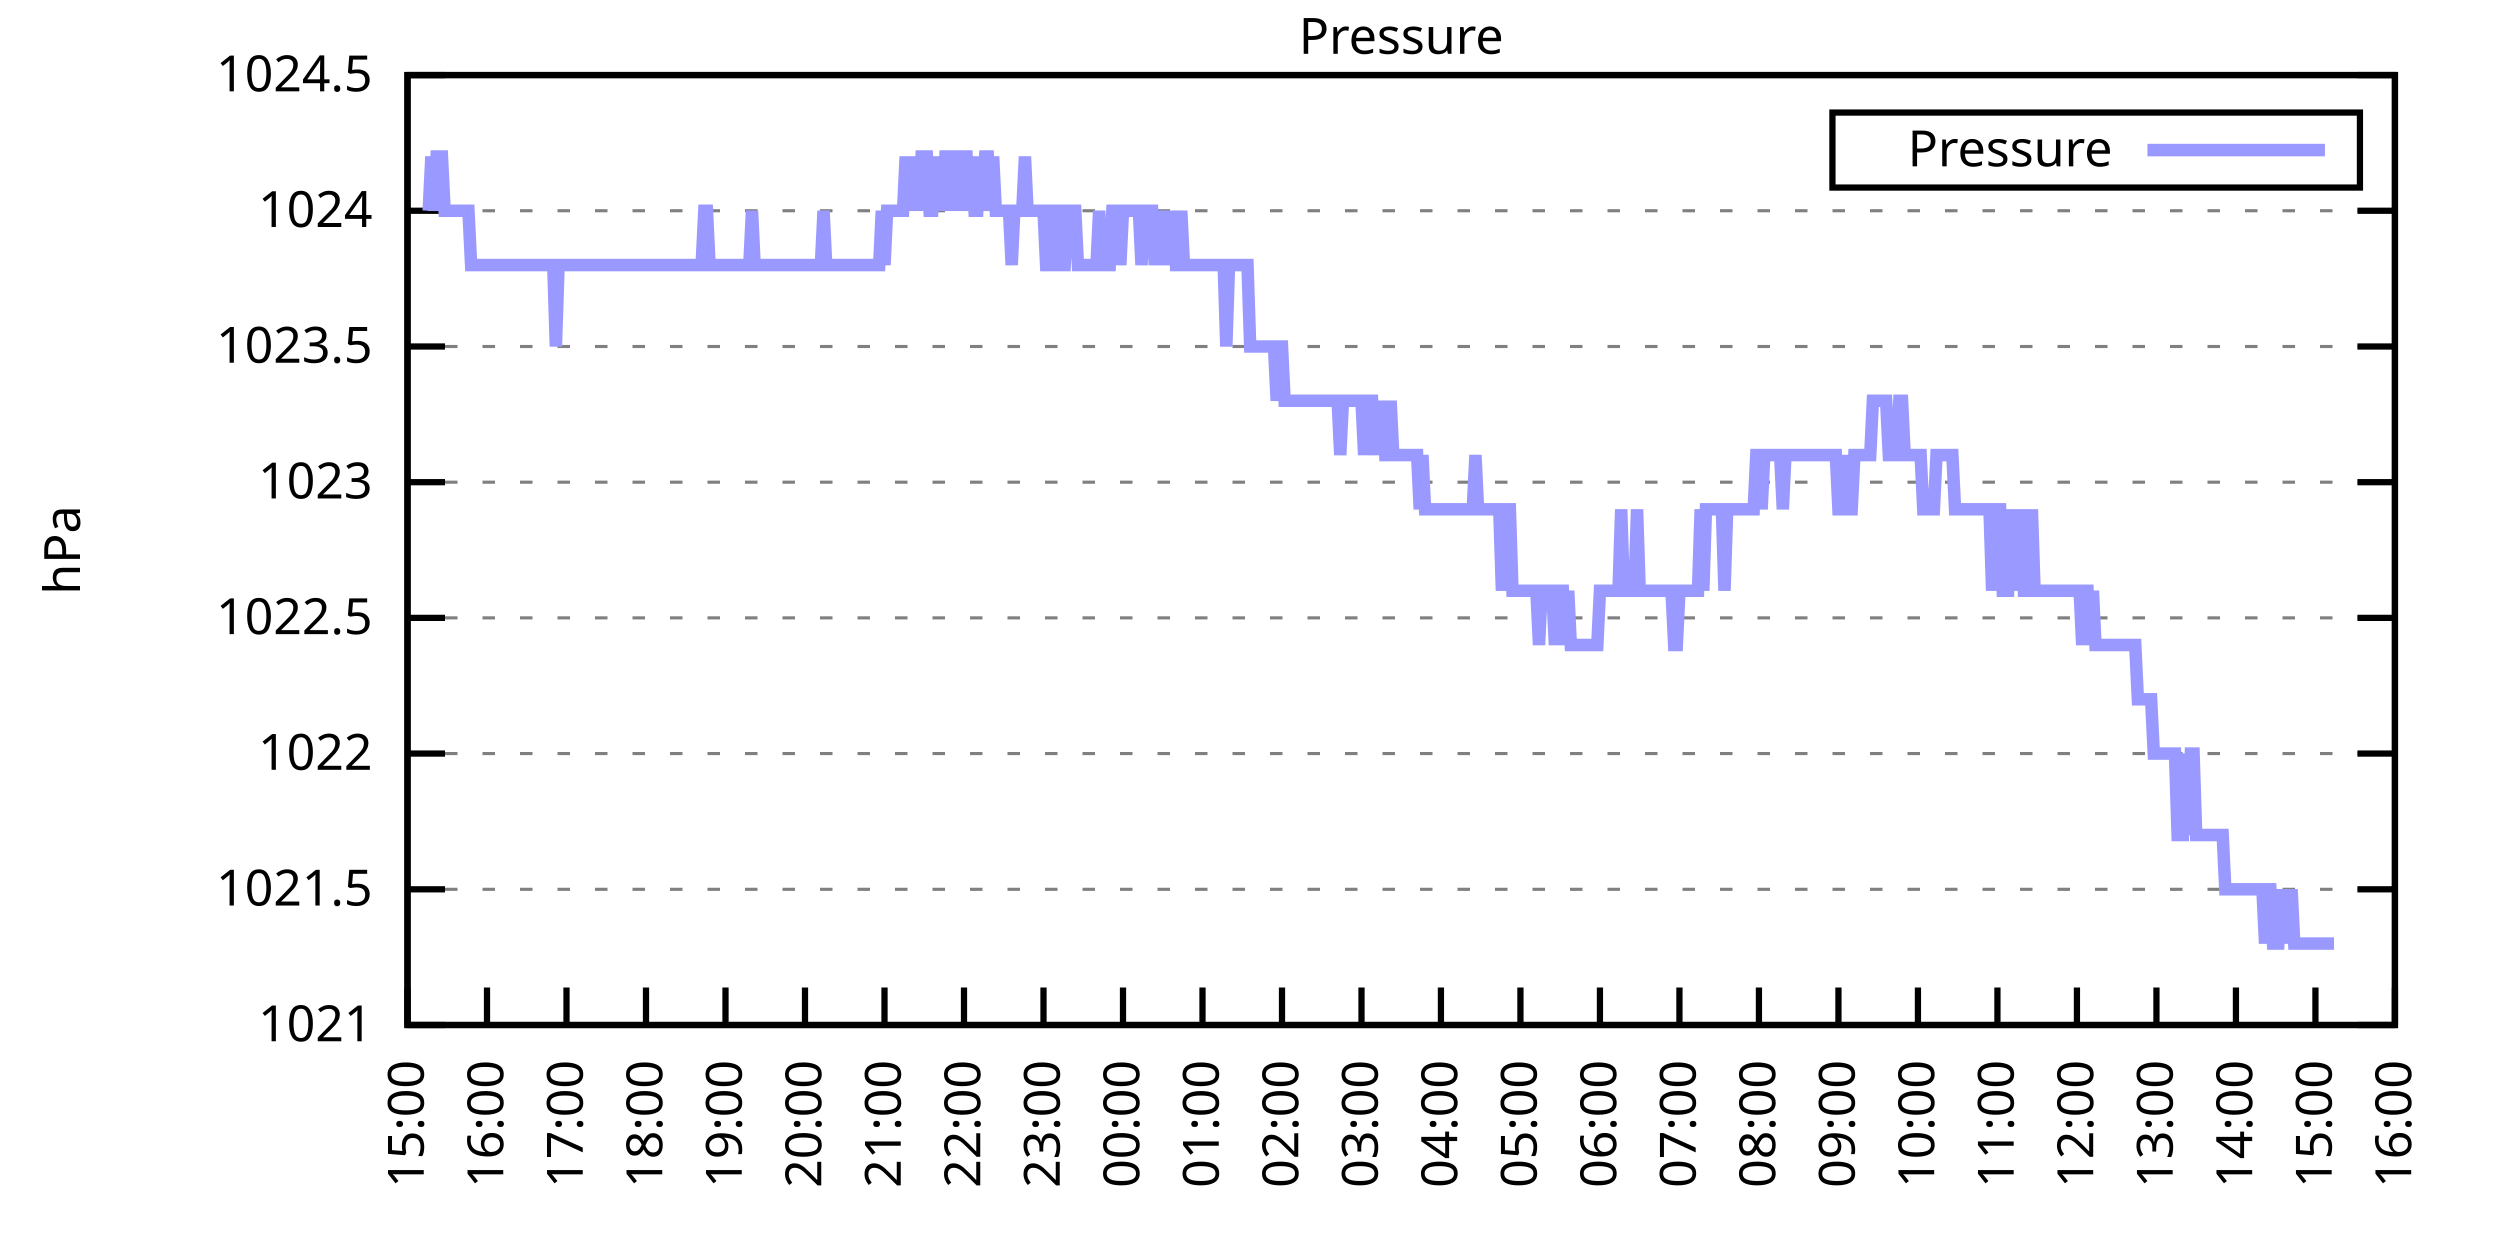
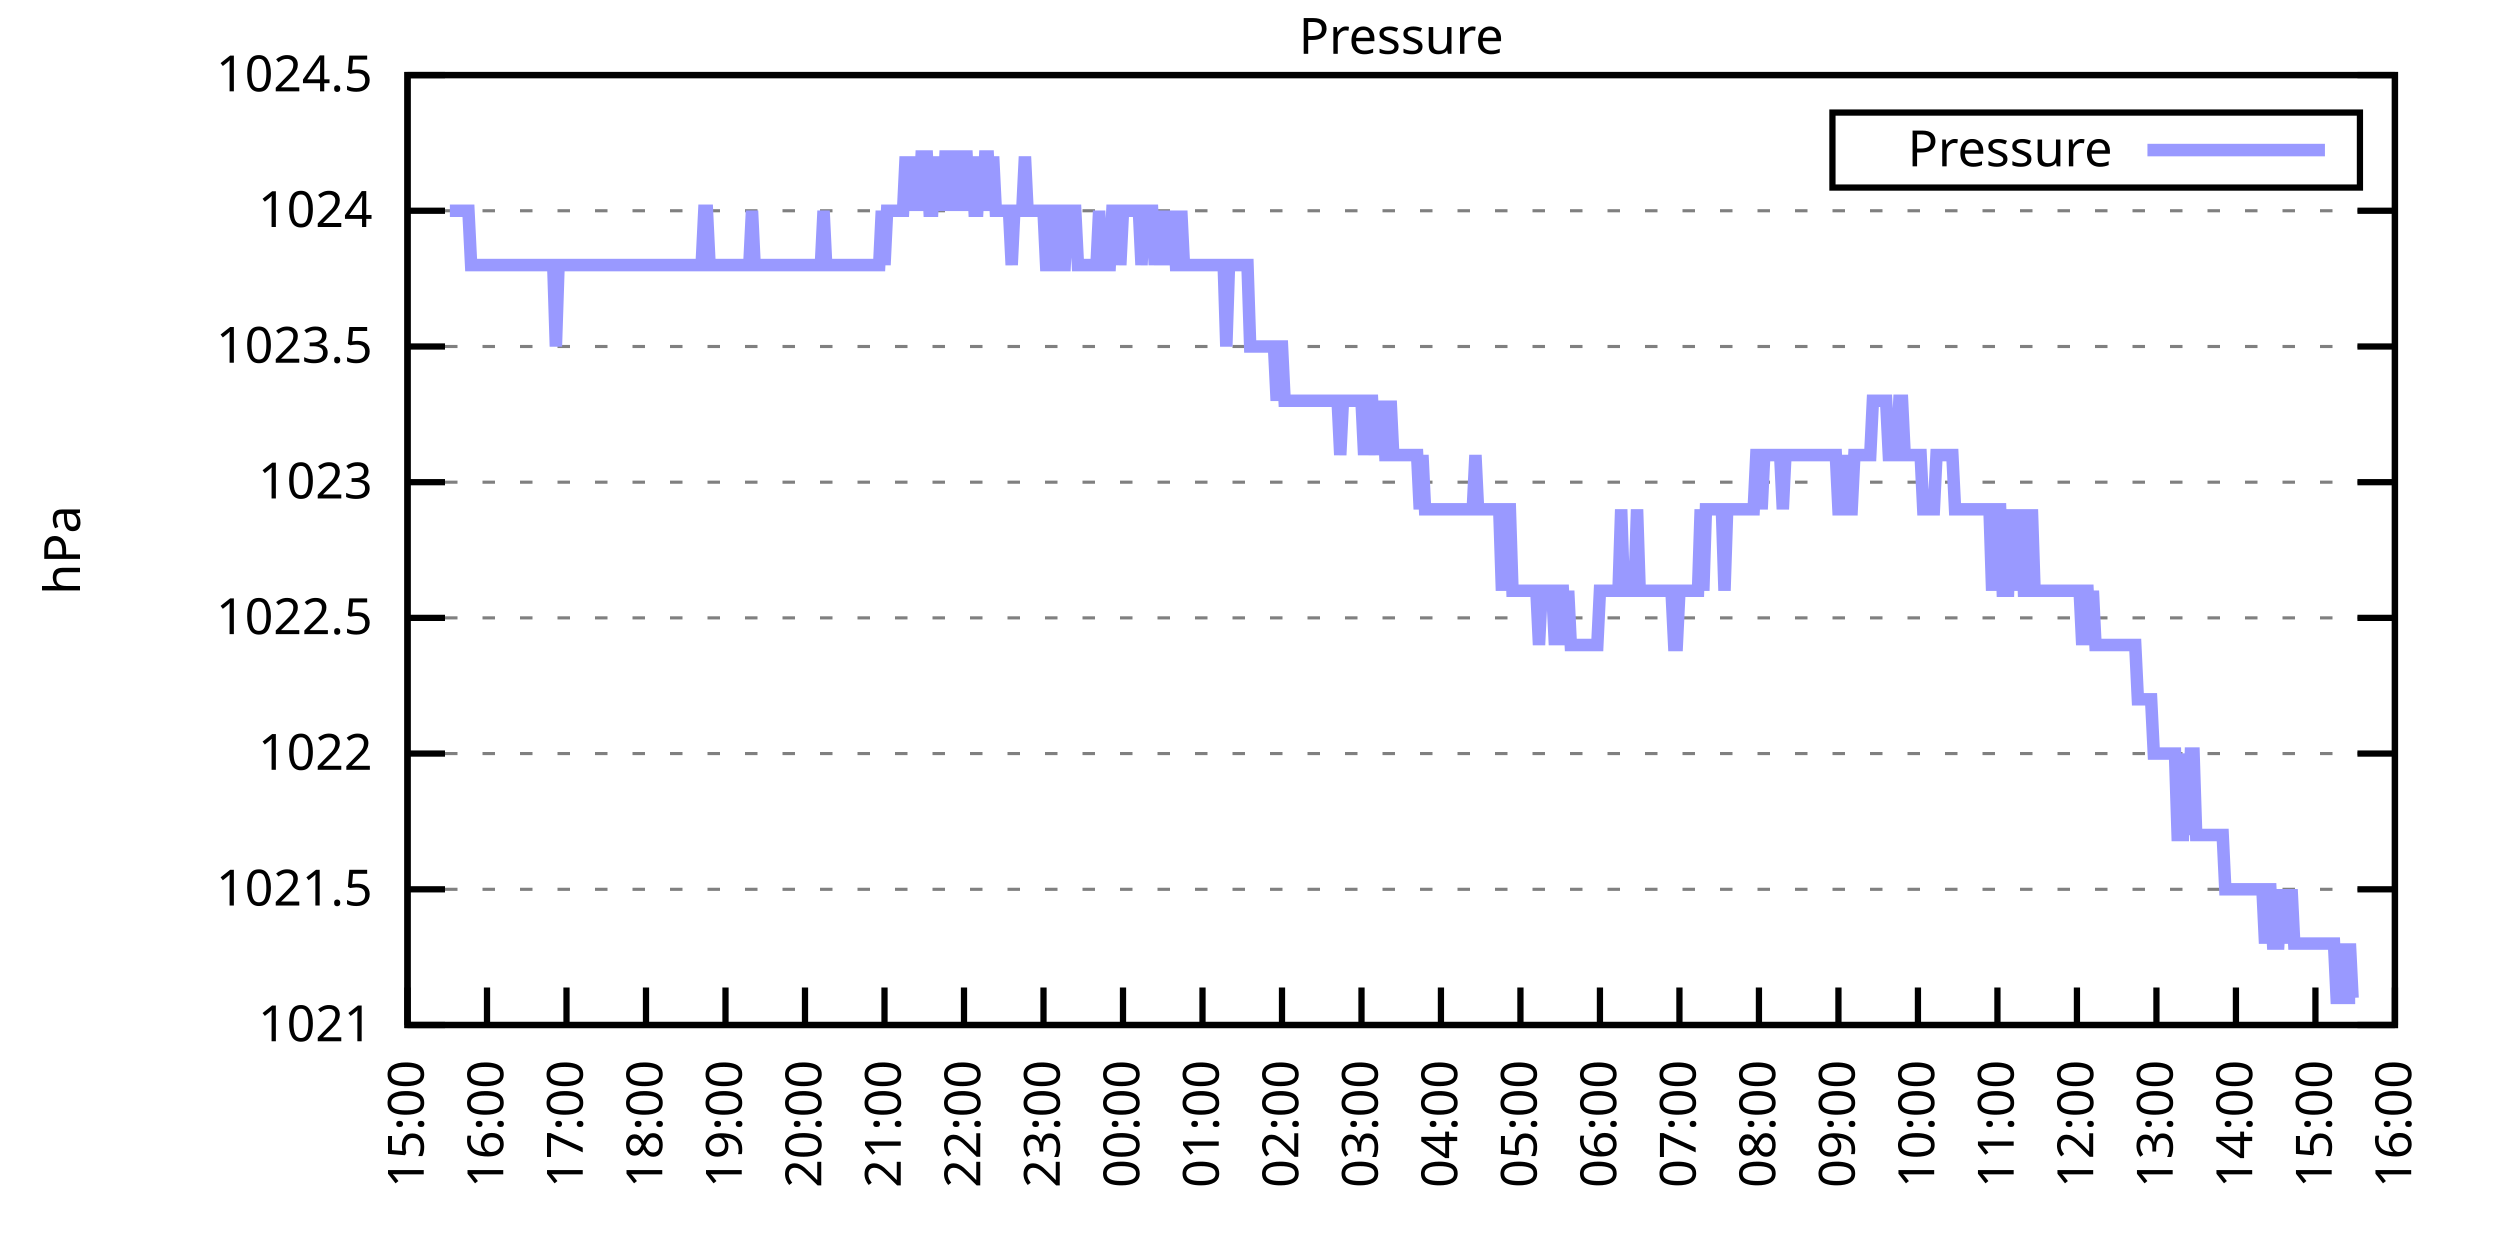
<svg xmlns="http://www.w3.org/2000/svg" xmlns:xlink="http://www.w3.org/1999/xlink" width="400" height="200" viewBox="0 0 400 200">
  <g id="gnuplot_canvas">
    <rect x="0" y="0" width="400" height="200" fill="none" />
    <defs>
      <circle id="gpDot" r="0.5" stroke-width="0.5" stroke="currentColor" />
      <path id="gpPt0" stroke-width="0.333" stroke="currentColor" d="M-1,0 h2 M0,-1 v2" />
      <path id="gpPt1" stroke-width="0.333" stroke="currentColor" d="M-1,-1 L1,1 M1,-1 L-1,1" />
      <path id="gpPt2" stroke-width="0.333" stroke="currentColor" d="M-1,0 L1,0 M0,-1 L0,1 M-1,-1 L1,1 M-1,1 L1,-1" />
      <rect id="gpPt3" stroke-width="0.333" stroke="currentColor" x="-1" y="-1" width="2" height="2" />
      <rect id="gpPt4" stroke-width="0.333" stroke="currentColor" fill="currentColor" x="-1" y="-1" width="2" height="2" />
      <circle id="gpPt5" stroke-width="0.333" stroke="currentColor" cx="0" cy="0" r="1" />
      <use xlink:href="#gpPt5" id="gpPt6" fill="currentColor" stroke="none" />
      <path id="gpPt7" stroke-width="0.333" stroke="currentColor" d="M0,-1.33 L-1.33,0.67 L1.33,0.67 z" />
      <use xlink:href="#gpPt7" id="gpPt8" fill="currentColor" stroke="none" />
      <use xlink:href="#gpPt7" id="gpPt9" stroke="currentColor" transform="rotate(180)" />
      <use xlink:href="#gpPt9" id="gpPt10" fill="currentColor" stroke="none" />
      <use xlink:href="#gpPt3" id="gpPt11" stroke="currentColor" transform="rotate(45)" />
      <use xlink:href="#gpPt11" id="gpPt12" fill="currentColor" stroke="none" />
      <path id="gpPt13" stroke-width="0.333" stroke="currentColor" d="M0,1.330 L1.265,0.411 L0.782,-1.067 L-0.782,-1.076 L-1.265,0.411 z" />
      <use xlink:href="#gpPt13" id="gpPt14" fill="currentColor" stroke="none" />
      <filter id="textbox" filterUnits="objectBoundingBox" x="0" y="0" height="1" width="1">
        <feFlood flood-color="white" flood-opacity="1" result="bgnd" />
        <feComposite in="SourceGraphic" in2="bgnd" operator="atop" />
      </filter>
      <filter id="greybox" filterUnits="objectBoundingBox" x="0" y="0" height="1" width="1">
        <feFlood flood-color="lightgrey" flood-opacity="1" result="grey" />
        <feComposite in="SourceGraphic" in2="grey" operator="atop" />
      </filter>
    </defs>
    <g fill="none" color="white" stroke="currentColor" stroke-width="1.00" stroke-linecap="butt" stroke-linejoin="miter">
</g>
    <g fill="none" color="black" stroke="currentColor" stroke-width="1.00" stroke-linecap="butt" stroke-linejoin="miter">
      <g stroke="none" shape-rendering="crispEdges">
        <polygon fill="rgb(255, 255, 255)" points="65.20,164.00 383.18,164.00 383.18,12.02 65.20,12.02 " />
      </g>
    </g>
    <g fill="none" color="black" stroke="currentColor" stroke-width="1.00" stroke-linecap="butt" stroke-linejoin="miter">
</g>
    <g fill="none" color="black" stroke="black" stroke-width="0.50" stroke-linecap="butt" stroke-linejoin="miter">
</g>
    <g fill="none" color="gray" stroke="currentColor" stroke-width="0.50" stroke-linecap="butt" stroke-linejoin="miter">
      <path stroke="gray" stroke-dasharray="2,4" class="gridline" d="M65.20,164.00 L383.19,164.00  " />
    </g>
    <g fill="none" color="gray" stroke="gray" stroke-width="1.00" stroke-linecap="butt" stroke-linejoin="miter">
</g>
    <g fill="none" color="black" stroke="currentColor" stroke-width="1.00" stroke-linecap="butt" stroke-linejoin="miter">
      <path stroke="black" d="M65.20,164.00 L71.20,164.00 M383.19,164.00 L377.19,164.00  " />
      <g transform="translate(59.60,166.60)" stroke="none" fill="black" font-family="Sans" font-size="8.00" text-anchor="end">
        <text>
          <tspan font-family="Sans"> 1021</tspan>
        </text>
      </g>
    </g>
    <g fill="none" color="black" stroke="currentColor" stroke-width="1.00" stroke-linecap="butt" stroke-linejoin="miter">
</g>
    <g fill="none" color="black" stroke="black" stroke-width="0.50" stroke-linecap="butt" stroke-linejoin="miter">
</g>
    <g fill="none" color="gray" stroke="currentColor" stroke-width="0.50" stroke-linecap="butt" stroke-linejoin="miter">
      <path stroke="gray" stroke-dasharray="2,4" class="gridline" d="M65.20,142.29 L383.19,142.29  " />
    </g>
    <g fill="none" color="gray" stroke="gray" stroke-width="1.00" stroke-linecap="butt" stroke-linejoin="miter">
</g>
    <g fill="none" color="black" stroke="currentColor" stroke-width="1.00" stroke-linecap="butt" stroke-linejoin="miter">
      <path stroke="black" d="M65.20,142.29 L71.20,142.29 M383.19,142.29 L377.19,142.29  " />
      <g transform="translate(59.60,144.89)" stroke="none" fill="black" font-family="Sans" font-size="8.00" text-anchor="end">
        <text>
          <tspan font-family="Sans"> 1021.5</tspan>
        </text>
      </g>
    </g>
    <g fill="none" color="black" stroke="currentColor" stroke-width="1.00" stroke-linecap="butt" stroke-linejoin="miter">
</g>
    <g fill="none" color="black" stroke="black" stroke-width="0.50" stroke-linecap="butt" stroke-linejoin="miter">
</g>
    <g fill="none" color="gray" stroke="currentColor" stroke-width="0.50" stroke-linecap="butt" stroke-linejoin="miter">
      <path stroke="gray" stroke-dasharray="2,4" class="gridline" d="M65.20,120.57 L383.19,120.57  " />
    </g>
    <g fill="none" color="gray" stroke="gray" stroke-width="1.00" stroke-linecap="butt" stroke-linejoin="miter">
</g>
    <g fill="none" color="black" stroke="currentColor" stroke-width="1.00" stroke-linecap="butt" stroke-linejoin="miter">
      <path stroke="black" d="M65.20,120.57 L71.20,120.57 M383.19,120.57 L377.19,120.57  " />
      <g transform="translate(59.60,123.17)" stroke="none" fill="black" font-family="Sans" font-size="8.00" text-anchor="end">
        <text>
          <tspan font-family="Sans"> 1022</tspan>
        </text>
      </g>
    </g>
    <g fill="none" color="black" stroke="currentColor" stroke-width="1.00" stroke-linecap="butt" stroke-linejoin="miter">
</g>
    <g fill="none" color="black" stroke="black" stroke-width="0.50" stroke-linecap="butt" stroke-linejoin="miter">
</g>
    <g fill="none" color="gray" stroke="currentColor" stroke-width="0.50" stroke-linecap="butt" stroke-linejoin="miter">
      <path stroke="gray" stroke-dasharray="2,4" class="gridline" d="M65.20,98.86 L383.19,98.86  " />
    </g>
    <g fill="none" color="gray" stroke="gray" stroke-width="1.00" stroke-linecap="butt" stroke-linejoin="miter">
</g>
    <g fill="none" color="black" stroke="currentColor" stroke-width="1.00" stroke-linecap="butt" stroke-linejoin="miter">
      <path stroke="black" d="M65.20,98.86 L71.20,98.86 M383.19,98.86 L377.19,98.86  " />
      <g transform="translate(59.60,101.46)" stroke="none" fill="black" font-family="Sans" font-size="8.00" text-anchor="end">
        <text>
          <tspan font-family="Sans"> 1022.5</tspan>
        </text>
      </g>
    </g>
    <g fill="none" color="black" stroke="currentColor" stroke-width="1.00" stroke-linecap="butt" stroke-linejoin="miter">
</g>
    <g fill="none" color="black" stroke="black" stroke-width="0.50" stroke-linecap="butt" stroke-linejoin="miter">
</g>
    <g fill="none" color="gray" stroke="currentColor" stroke-width="0.50" stroke-linecap="butt" stroke-linejoin="miter">
      <path stroke="gray" stroke-dasharray="2,4" class="gridline" d="M65.20,77.15 L383.19,77.15  " />
    </g>
    <g fill="none" color="gray" stroke="gray" stroke-width="1.00" stroke-linecap="butt" stroke-linejoin="miter">
</g>
    <g fill="none" color="black" stroke="currentColor" stroke-width="1.00" stroke-linecap="butt" stroke-linejoin="miter">
      <path stroke="black" d="M65.20,77.15 L71.20,77.15 M383.19,77.15 L377.19,77.15  " />
      <g transform="translate(59.60,79.75)" stroke="none" fill="black" font-family="Sans" font-size="8.00" text-anchor="end">
        <text>
          <tspan font-family="Sans"> 1023</tspan>
        </text>
      </g>
    </g>
    <g fill="none" color="black" stroke="currentColor" stroke-width="1.00" stroke-linecap="butt" stroke-linejoin="miter">
</g>
    <g fill="none" color="black" stroke="black" stroke-width="0.50" stroke-linecap="butt" stroke-linejoin="miter">
</g>
    <g fill="none" color="gray" stroke="currentColor" stroke-width="0.50" stroke-linecap="butt" stroke-linejoin="miter">
      <path stroke="gray" stroke-dasharray="2,4" class="gridline" d="M65.20,55.44 L383.19,55.44  " />
    </g>
    <g fill="none" color="gray" stroke="gray" stroke-width="1.00" stroke-linecap="butt" stroke-linejoin="miter">
</g>
    <g fill="none" color="black" stroke="currentColor" stroke-width="1.00" stroke-linecap="butt" stroke-linejoin="miter">
      <path stroke="black" d="M65.20,55.44 L71.20,55.44 M383.19,55.44 L377.19,55.44  " />
      <g transform="translate(59.60,58.04)" stroke="none" fill="black" font-family="Sans" font-size="8.00" text-anchor="end">
        <text>
          <tspan font-family="Sans"> 1023.5</tspan>
        </text>
      </g>
    </g>
    <g fill="none" color="black" stroke="currentColor" stroke-width="1.00" stroke-linecap="butt" stroke-linejoin="miter">
</g>
    <g fill="none" color="black" stroke="black" stroke-width="0.50" stroke-linecap="butt" stroke-linejoin="miter">
</g>
    <g fill="none" color="gray" stroke="currentColor" stroke-width="0.50" stroke-linecap="butt" stroke-linejoin="miter">
      <path stroke="gray" stroke-dasharray="2,4" class="gridline" d="M65.20,33.72 L383.19,33.72  " />
    </g>
    <g fill="none" color="gray" stroke="gray" stroke-width="1.00" stroke-linecap="butt" stroke-linejoin="miter">
</g>
    <g fill="none" color="black" stroke="currentColor" stroke-width="1.00" stroke-linecap="butt" stroke-linejoin="miter">
      <path stroke="black" d="M65.20,33.72 L71.20,33.72 M383.19,33.72 L377.19,33.72  " />
      <g transform="translate(59.60,36.32)" stroke="none" fill="black" font-family="Sans" font-size="8.00" text-anchor="end">
        <text>
          <tspan font-family="Sans"> 1024</tspan>
        </text>
      </g>
    </g>
    <g fill="none" color="black" stroke="currentColor" stroke-width="1.00" stroke-linecap="butt" stroke-linejoin="miter">
</g>
    <g fill="none" color="black" stroke="black" stroke-width="0.50" stroke-linecap="butt" stroke-linejoin="miter">
</g>
    <g fill="none" color="gray" stroke="currentColor" stroke-width="0.50" stroke-linecap="butt" stroke-linejoin="miter">
      <path stroke="gray" stroke-dasharray="2,4" class="gridline" d="M65.20,12.01 L383.19,12.01  " />
    </g>
    <g fill="none" color="gray" stroke="gray" stroke-width="1.00" stroke-linecap="butt" stroke-linejoin="miter">
</g>
    <g fill="none" color="black" stroke="currentColor" stroke-width="1.00" stroke-linecap="butt" stroke-linejoin="miter">
      <path stroke="black" d="M65.20,12.01 L71.20,12.01 M383.19,12.01 L377.19,12.01  " />
      <g transform="translate(59.60,14.61)" stroke="none" fill="black" font-family="Sans" font-size="8.00" text-anchor="end">
        <text>
          <tspan font-family="Sans"> 1024.5</tspan>
        </text>
      </g>
    </g>
    <g fill="none" color="black" stroke="currentColor" stroke-width="1.00" stroke-linecap="butt" stroke-linejoin="miter">
      <path stroke="black" d="M65.20,164.00 L65.20,158.00  " />
      <g transform="translate(67.80,169.60) rotate(270.00)" stroke="none" fill="black" font-family="Sans" font-size="8.00" text-anchor="end">
        <text>
          <tspan font-family="Sans">15:00</tspan>
        </text>
      </g>
    </g>
    <g fill="none" color="black" stroke="currentColor" stroke-width="1.00" stroke-linecap="butt" stroke-linejoin="miter">
      <path stroke="black" d="M77.92,164.00 L77.92,158.00  " />
      <g transform="translate(80.52,169.60) rotate(270.00)" stroke="none" fill="black" font-family="Sans" font-size="8.00" text-anchor="end">
        <text>
          <tspan font-family="Sans">16:00</tspan>
        </text>
      </g>
    </g>
    <g fill="none" color="black" stroke="currentColor" stroke-width="1.00" stroke-linecap="butt" stroke-linejoin="miter">
      <path stroke="black" d="M90.64,164.00 L90.64,158.00  " />
      <g transform="translate(93.24,169.60) rotate(270.00)" stroke="none" fill="black" font-family="Sans" font-size="8.00" text-anchor="end">
        <text>
          <tspan font-family="Sans">17:00</tspan>
        </text>
      </g>
    </g>
    <g fill="none" color="black" stroke="currentColor" stroke-width="1.00" stroke-linecap="butt" stroke-linejoin="miter">
      <path stroke="black" d="M103.36,164.00 L103.36,158.00  " />
      <g transform="translate(105.96,169.60) rotate(270.00)" stroke="none" fill="black" font-family="Sans" font-size="8.00" text-anchor="end">
        <text>
          <tspan font-family="Sans">18:00</tspan>
        </text>
      </g>
    </g>
    <g fill="none" color="black" stroke="currentColor" stroke-width="1.00" stroke-linecap="butt" stroke-linejoin="miter">
      <path stroke="black" d="M116.08,164.00 L116.08,158.00  " />
      <g transform="translate(118.68,169.60) rotate(270.00)" stroke="none" fill="black" font-family="Sans" font-size="8.00" text-anchor="end">
        <text>
          <tspan font-family="Sans">19:00</tspan>
        </text>
      </g>
    </g>
    <g fill="none" color="black" stroke="currentColor" stroke-width="1.00" stroke-linecap="butt" stroke-linejoin="miter">
      <path stroke="black" d="M128.80,164.00 L128.80,158.00  " />
      <g transform="translate(131.40,169.60) rotate(270.00)" stroke="none" fill="black" font-family="Sans" font-size="8.00" text-anchor="end">
        <text>
          <tspan font-family="Sans">20:00</tspan>
        </text>
      </g>
    </g>
    <g fill="none" color="black" stroke="currentColor" stroke-width="1.00" stroke-linecap="butt" stroke-linejoin="miter">
      <path stroke="black" d="M141.52,164.00 L141.52,158.00  " />
      <g transform="translate(144.12,169.60) rotate(270.00)" stroke="none" fill="black" font-family="Sans" font-size="8.00" text-anchor="end">
        <text>
          <tspan font-family="Sans">21:00</tspan>
        </text>
      </g>
    </g>
    <g fill="none" color="black" stroke="currentColor" stroke-width="1.00" stroke-linecap="butt" stroke-linejoin="miter">
      <path stroke="black" d="M154.24,164.00 L154.24,158.00  " />
      <g transform="translate(156.84,169.60) rotate(270.00)" stroke="none" fill="black" font-family="Sans" font-size="8.00" text-anchor="end">
        <text>
          <tspan font-family="Sans">22:00</tspan>
        </text>
      </g>
    </g>
    <g fill="none" color="black" stroke="currentColor" stroke-width="1.00" stroke-linecap="butt" stroke-linejoin="miter">
      <path stroke="black" d="M166.96,164.00 L166.96,158.00  " />
      <g transform="translate(169.56,169.60) rotate(270.00)" stroke="none" fill="black" font-family="Sans" font-size="8.00" text-anchor="end">
        <text>
          <tspan font-family="Sans">23:00</tspan>
        </text>
      </g>
    </g>
    <g fill="none" color="black" stroke="currentColor" stroke-width="1.00" stroke-linecap="butt" stroke-linejoin="miter">
      <path stroke="black" d="M179.68,164.00 L179.68,158.00  " />
      <g transform="translate(182.28,169.60) rotate(270.00)" stroke="none" fill="black" font-family="Sans" font-size="8.00" text-anchor="end">
        <text>
          <tspan font-family="Sans">00:00</tspan>
        </text>
      </g>
    </g>
    <g fill="none" color="black" stroke="currentColor" stroke-width="1.00" stroke-linecap="butt" stroke-linejoin="miter">
      <path stroke="black" d="M192.40,164.00 L192.40,158.00  " />
      <g transform="translate(195.00,169.60) rotate(270.00)" stroke="none" fill="black" font-family="Sans" font-size="8.00" text-anchor="end">
        <text>
          <tspan font-family="Sans">01:00</tspan>
        </text>
      </g>
    </g>
    <g fill="none" color="black" stroke="currentColor" stroke-width="1.00" stroke-linecap="butt" stroke-linejoin="miter">
      <path stroke="black" d="M205.12,164.00 L205.12,158.00  " />
      <g transform="translate(207.72,169.60) rotate(270.00)" stroke="none" fill="black" font-family="Sans" font-size="8.00" text-anchor="end">
        <text>
          <tspan font-family="Sans">02:00</tspan>
        </text>
      </g>
    </g>
    <g fill="none" color="black" stroke="currentColor" stroke-width="1.00" stroke-linecap="butt" stroke-linejoin="miter">
      <path stroke="black" d="M217.84,164.00 L217.84,158.00  " />
      <g transform="translate(220.44,169.60) rotate(270.00)" stroke="none" fill="black" font-family="Sans" font-size="8.00" text-anchor="end">
        <text>
          <tspan font-family="Sans">03:00</tspan>
        </text>
      </g>
    </g>
    <g fill="none" color="black" stroke="currentColor" stroke-width="1.00" stroke-linecap="butt" stroke-linejoin="miter">
      <path stroke="black" d="M230.55,164.00 L230.55,158.00  " />
      <g transform="translate(233.15,169.60) rotate(270.00)" stroke="none" fill="black" font-family="Sans" font-size="8.00" text-anchor="end">
        <text>
          <tspan font-family="Sans">04:00</tspan>
        </text>
      </g>
    </g>
    <g fill="none" color="black" stroke="currentColor" stroke-width="1.00" stroke-linecap="butt" stroke-linejoin="miter">
      <path stroke="black" d="M243.27,164.00 L243.27,158.00  " />
      <g transform="translate(245.87,169.60) rotate(270.00)" stroke="none" fill="black" font-family="Sans" font-size="8.00" text-anchor="end">
        <text>
          <tspan font-family="Sans">05:00</tspan>
        </text>
      </g>
    </g>
    <g fill="none" color="black" stroke="currentColor" stroke-width="1.00" stroke-linecap="butt" stroke-linejoin="miter">
      <path stroke="black" d="M255.99,164.00 L255.99,158.00  " />
      <g transform="translate(258.59,169.60) rotate(270.00)" stroke="none" fill="black" font-family="Sans" font-size="8.00" text-anchor="end">
        <text>
          <tspan font-family="Sans">06:00</tspan>
        </text>
      </g>
    </g>
    <g fill="none" color="black" stroke="currentColor" stroke-width="1.00" stroke-linecap="butt" stroke-linejoin="miter">
      <path stroke="black" d="M268.71,164.00 L268.71,158.00  " />
      <g transform="translate(271.31,169.60) rotate(270.00)" stroke="none" fill="black" font-family="Sans" font-size="8.00" text-anchor="end">
        <text>
          <tspan font-family="Sans">07:00</tspan>
        </text>
      </g>
    </g>
    <g fill="none" color="black" stroke="currentColor" stroke-width="1.00" stroke-linecap="butt" stroke-linejoin="miter">
      <path stroke="black" d="M281.43,164.00 L281.43,158.00  " />
      <g transform="translate(284.03,169.60) rotate(270.00)" stroke="none" fill="black" font-family="Sans" font-size="8.00" text-anchor="end">
        <text>
          <tspan font-family="Sans">08:00</tspan>
        </text>
      </g>
    </g>
    <g fill="none" color="black" stroke="currentColor" stroke-width="1.00" stroke-linecap="butt" stroke-linejoin="miter">
      <path stroke="black" d="M294.15,164.00 L294.15,158.00  " />
      <g transform="translate(296.75,169.60) rotate(270.00)" stroke="none" fill="black" font-family="Sans" font-size="8.00" text-anchor="end">
        <text>
          <tspan font-family="Sans">09:00</tspan>
        </text>
      </g>
    </g>
    <g fill="none" color="black" stroke="currentColor" stroke-width="1.00" stroke-linecap="butt" stroke-linejoin="miter">
      <path stroke="black" d="M306.87,164.00 L306.87,158.00  " />
      <g transform="translate(309.47,169.60) rotate(270.00)" stroke="none" fill="black" font-family="Sans" font-size="8.00" text-anchor="end">
        <text>
          <tspan font-family="Sans">10:00</tspan>
        </text>
      </g>
    </g>
    <g fill="none" color="black" stroke="currentColor" stroke-width="1.00" stroke-linecap="butt" stroke-linejoin="miter">
      <path stroke="black" d="M319.59,164.00 L319.59,158.00  " />
      <g transform="translate(322.19,169.60) rotate(270.00)" stroke="none" fill="black" font-family="Sans" font-size="8.00" text-anchor="end">
        <text>
          <tspan font-family="Sans">11:00</tspan>
        </text>
      </g>
    </g>
    <g fill="none" color="black" stroke="currentColor" stroke-width="1.00" stroke-linecap="butt" stroke-linejoin="miter">
      <path stroke="black" d="M332.31,164.00 L332.31,158.00  " />
      <g transform="translate(334.91,169.60) rotate(270.00)" stroke="none" fill="black" font-family="Sans" font-size="8.00" text-anchor="end">
        <text>
          <tspan font-family="Sans">12:00</tspan>
        </text>
      </g>
    </g>
    <g fill="none" color="black" stroke="currentColor" stroke-width="1.00" stroke-linecap="butt" stroke-linejoin="miter">
      <path stroke="black" d="M345.03,164.00 L345.03,158.00  " />
      <g transform="translate(347.63,169.60) rotate(270.00)" stroke="none" fill="black" font-family="Sans" font-size="8.00" text-anchor="end">
        <text>
          <tspan font-family="Sans">13:00</tspan>
        </text>
      </g>
    </g>
    <g fill="none" color="black" stroke="currentColor" stroke-width="1.00" stroke-linecap="butt" stroke-linejoin="miter">
      <path stroke="black" d="M357.75,164.00 L357.75,158.00  " />
      <g transform="translate(360.35,169.60) rotate(270.00)" stroke="none" fill="black" font-family="Sans" font-size="8.00" text-anchor="end">
        <text>
          <tspan font-family="Sans">14:00</tspan>
        </text>
      </g>
    </g>
    <g fill="none" color="black" stroke="currentColor" stroke-width="1.00" stroke-linecap="butt" stroke-linejoin="miter">
      <path stroke="black" d="M370.47,164.00 L370.47,158.00  " />
      <g transform="translate(373.07,169.60) rotate(270.00)" stroke="none" fill="black" font-family="Sans" font-size="8.00" text-anchor="end">
        <text>
          <tspan font-family="Sans">15:00</tspan>
        </text>
      </g>
    </g>
    <g fill="none" color="black" stroke="currentColor" stroke-width="1.00" stroke-linecap="butt" stroke-linejoin="miter">
      <path stroke="black" d="M383.19,164.00 L383.19,158.00  " />
      <g transform="translate(385.79,169.60) rotate(270.00)" stroke="none" fill="black" font-family="Sans" font-size="8.00" text-anchor="end">
        <text>
          <tspan font-family="Sans">16:00</tspan>
        </text>
      </g>
    </g>
    <g fill="none" color="black" stroke="currentColor" stroke-width="1.00" stroke-linecap="butt" stroke-linejoin="miter">
</g>
    <g fill="none" color="black" stroke="currentColor" stroke-width="1.00" stroke-linecap="butt" stroke-linejoin="miter">
      <path stroke="black" d="M65.20,12.01 L65.20,164.00 L383.19,164.00 L383.19,12.01 L65.20,12.01 Z  " />
    </g>
    <g fill="none" color="black" stroke="currentColor" stroke-width="1.00" stroke-linecap="butt" stroke-linejoin="miter">
</g>
    <g fill="none" color="black" stroke="currentColor" stroke-width="1.00" stroke-linecap="butt" stroke-linejoin="miter">
      <path stroke="black" d="M293.19,30.01 L293.19,18.01 L377.59,18.01 L377.59,30.01 L293.19,30.01 Z  " />
    </g>
    <g id="Pressure_plot_1">
      <g fill="none" color="white" stroke="black" stroke-width="2.00" stroke-linecap="butt" stroke-linejoin="miter">
</g>
      <g fill="none" color="black" stroke="currentColor" stroke-width="2.00" stroke-linecap="butt" stroke-linejoin="miter">
        <g transform="translate(337.99,26.61)" stroke="none" fill="black" font-family="Sans" font-size="8.00" text-anchor="end">
          <text>
            <tspan font-family="Sans">Pressure</tspan>
          </text>
        </g>
      </g>
      <g fill="none" color="black" stroke="currentColor" stroke-width="2.00" stroke-linecap="butt" stroke-linejoin="miter">
-         <path stroke="rgb(153, 153, 255)" d="M343.59,24.01 L371.99,24.01 M68.59,33.72 L69.02,25.04 L69.44,33.72 L69.86,25.04 L70.29,25.04 L70.71,25.04   L71.14,33.72 L71.56,33.72 L71.98,33.72 L72.41,33.72 L72.83,33.72 L73.26,33.72 L73.68,33.72 L74.10,33.72   L74.53,33.72 L74.95,33.72 L75.38,42.41 L75.80,42.41 L76.22,42.41 L76.65,42.41 L77.07,42.41 L77.50,42.41   L77.92,42.41 L78.34,42.41 L78.77,42.41 L79.19,42.41 L79.62,42.41 L80.04,42.41 L80.46,42.41 L80.89,42.41   L81.31,42.41 L81.74,42.41 L82.16,42.41 L82.58,42.41 L83.01,42.41 L83.43,42.41 L83.86,42.41 L84.28,42.41   L84.70,42.41 L85.13,42.41 L85.55,42.41 L85.98,42.41 L86.40,42.41 L86.82,42.41 L87.25,42.41 L87.67,42.41   L88.10,42.41 L88.52,42.41 L88.94,55.44 L89.37,42.41 L89.79,42.41 L90.22,42.41 L90.64,42.41 L91.06,42.41   L91.49,42.41 L91.91,42.41 L92.34,42.41 L92.76,42.41 L93.18,42.41 L93.61,42.41 L94.03,42.41 L94.46,42.41   L94.88,42.41 L95.30,42.41 L95.73,42.41 L96.15,42.41 L96.58,42.41 L97.00,42.41 L97.42,42.41 L97.85,42.41   L98.27,42.41 L98.69,42.41 L99.12,42.41 L99.54,42.41 L99.97,42.41 L100.39,42.41 L100.81,42.41 L101.24,42.41   L101.66,42.41 L102.09,42.41 L102.51,42.41 L102.93,42.41 L103.36,42.41 L103.78,42.41 L104.21,42.41 L104.63,42.41   L105.05,42.41 L105.48,42.41 L105.90,42.41 L106.33,42.41 L106.75,42.41 L107.17,42.41 L107.60,42.41 L108.02,42.41   L108.45,42.41 L108.87,42.41 L109.29,42.41 L109.72,42.41 L110.14,42.41 L110.57,42.41 L110.99,42.41 L111.41,42.41   L111.84,42.41 L112.26,42.41 L112.69,33.72 L113.11,33.72 L113.53,42.41 L113.96,42.41 L114.38,42.41 L114.81,42.41   L115.23,42.41 L115.65,42.41 L116.08,42.41 L116.50,42.41 L116.93,42.41 L117.35,42.41 L117.77,42.41 L118.20,42.41   L118.62,42.41 L119.05,42.41 L119.47,42.41 L119.89,42.41 L120.32,33.72 L120.74,42.41 L121.17,42.41 L121.59,42.41   L122.01,42.41 L122.44,42.41 L122.86,42.41 L123.29,42.41 L123.71,42.41 L124.13,42.41 L124.56,42.41 L124.98,42.41   L125.41,42.41 L125.83,42.41 L126.25,42.41 L126.68,42.41 L127.10,42.41 L127.53,42.41 L127.95,42.41 L128.37,42.41   L128.80,42.41 L129.22,42.41 L129.65,42.41 L130.07,42.41 L130.49,42.41 L130.92,42.41 L131.34,42.41 L131.77,33.72   L132.19,42.41 L132.61,42.41 L133.04,42.41 L133.46,42.41 L133.89,42.41 L134.31,42.41 L134.73,42.41 L135.16,42.41   L135.58,42.41 L136.01,42.41 L136.43,42.41 L136.85,42.41 L137.28,42.41 L137.70,42.41 L138.13,42.41 L138.55,42.41   L138.97,42.41 L139.40,42.41 L139.82,42.41 L140.25,42.41 L140.67,42.41 L141.09,33.72 L141.52,42.41 L141.94,33.72   L142.37,33.72 L142.79,33.72 L143.21,33.72 L143.64,33.72 L144.06,33.72 L144.49,33.72 L144.91,25.04 L145.33,33.72   L145.76,25.04 L146.18,33.72 L146.61,25.04 L147.03,33.72 L147.45,25.04 L147.88,25.04 L148.30,25.04 L148.73,33.72   L149.15,33.72 L149.57,25.04 L150.00,33.72 L150.42,25.04 L150.85,33.72 L151.27,25.04 L151.69,25.04 L152.12,25.04   L152.54,33.72 L152.97,25.04 L153.39,25.04 L153.81,33.72 L154.24,25.04 L154.66,25.04 L155.09,33.72 L155.51,25.04   L155.93,33.72 L156.36,33.72 L156.78,25.04 L157.21,33.72 L157.63,25.04 L158.05,25.04 L158.48,33.72 L158.90,25.04   L159.33,33.72 L159.75,33.72 L160.17,33.72 L160.60,33.72 L161.02,33.72 L161.44,33.72 L161.87,42.41 L162.29,33.72   L162.72,33.72 L163.14,33.72 L163.56,33.72 L163.99,25.04 L164.41,33.72 L164.84,33.72 L165.26,33.72 L165.68,33.72   L166.11,33.72 L166.53,33.72 L166.96,33.72 L167.38,42.41 L167.80,42.41 L168.23,42.41 L168.65,33.72 L169.08,33.72   L169.50,42.41 L169.92,42.41 L170.35,42.41 L170.77,33.72 L171.20,33.72 L171.62,33.72 L172.04,33.72 L172.47,42.41   L172.89,42.41 L173.32,42.41 L173.74,42.41 L174.16,42.41 L174.59,42.41 L175.01,42.41 L175.44,42.41 L175.86,33.72   L176.28,42.41 L176.71,42.41 L177.13,42.41 L177.56,42.41 L177.98,33.72 L178.40,33.72 L178.83,33.72 L179.25,42.41   L179.68,33.72 L180.10,33.72 L180.52,33.72 L180.95,33.72 L181.37,33.72 L181.80,33.72 L182.22,33.72 L182.64,42.41   L183.07,33.72 L183.49,33.72 L183.92,33.72 L184.34,33.72 L184.76,42.41 L185.19,33.72 L185.61,42.41 L186.04,33.72   L186.46,42.41 L186.88,33.72 L187.31,42.41 L187.73,33.72 L188.16,42.41 L188.58,42.41 L189.00,33.72 L189.43,42.41   L189.85,42.41 L190.28,42.41 L190.70,42.41 L191.12,42.41 L191.55,42.41 L191.97,42.41 L192.40,42.41 L192.82,42.41   L193.24,42.41 L193.67,42.41 L194.09,42.41 L194.52,42.41 L194.94,42.41 L195.36,42.41 L195.79,42.41 L196.21,55.44   L196.64,42.41 L197.06,42.41 L197.48,42.41 L197.91,42.41 L198.33,42.41 L198.76,42.41 L199.18,42.41 L199.60,42.41   L200.03,55.44 L200.45,55.44 L200.88,55.44 L201.30,55.44 L201.72,55.44 L202.15,55.44 L202.57,55.44 L203.00,55.44   L203.42,55.44 L203.84,55.44 L204.27,64.12 L204.69,55.44 L205.12,55.44 L205.54,64.12 L205.96,64.12 L206.39,64.12   L206.81,64.12 L207.24,64.12 L207.66,64.12 L208.08,64.12 L208.51,64.12 L208.93,64.12 L209.36,64.12 L209.78,64.12   L210.20,64.12 L210.63,64.12 L211.05,64.12 L211.48,64.12 L211.90,64.12 L212.32,64.12 L212.75,64.12 L213.17,64.12   L213.60,64.12 L214.02,64.12 L214.44,72.81 L214.87,64.12 L215.29,64.12 L215.72,64.12 L216.14,64.12 L216.56,64.12   L216.99,64.12 L217.41,64.12 L217.84,64.12 L218.26,72.81 L218.68,64.12 L219.11,64.12 L219.53,64.12 L219.96,72.81   L220.38,64.12 L220.80,72.81 L221.23,64.12 L221.65,72.81 L222.08,72.81 L222.50,64.12 L222.92,72.81 L223.35,72.81   L223.77,72.81 L224.20,72.81 L224.62,72.81 L225.04,72.81 L225.47,72.81 L225.89,72.81 L226.31,72.81 L226.74,72.81   L227.16,81.49 L227.59,72.81 L228.01,81.49 L228.43,81.49 L228.86,81.49 L229.28,81.49 L229.71,81.49 L230.13,81.49   L230.55,81.49 L230.98,81.49 L231.40,81.49 L231.83,81.49 L232.25,81.49 L232.67,81.49 L233.10,81.49 L233.52,81.49   L233.95,81.49 L234.37,81.49 L234.79,81.49 L235.22,81.49 L235.64,81.49 L236.07,72.81 L236.49,81.49 L236.91,81.49   L237.34,81.49 L237.76,81.49 L238.19,81.49 L238.61,81.49 L239.03,81.49 L239.46,81.49 L239.88,81.49 L240.31,94.52   L240.73,81.49 L241.15,81.49 L241.58,81.49 L242.00,94.52 L242.43,94.52 L242.85,94.52 L243.27,94.52 L243.70,94.52   L244.12,94.52 L244.55,94.52 L244.97,94.52 L245.39,94.52 L245.82,94.52 L246.24,103.20 L246.67,94.52 L247.09,94.52   L247.51,94.52 L247.94,94.52 L248.36,94.52 L248.79,103.20 L249.21,94.52 L249.63,94.52 L250.06,94.52 L250.48,103.20   L250.91,94.52 L251.33,103.20 L251.75,103.20 L252.18,103.20 L252.60,103.20 L253.03,103.20 L253.45,103.20 L253.87,103.20   L254.30,103.20 L254.72,103.20 L255.15,103.20 L255.57,103.20 L255.99,94.52 L256.42,94.52 L256.84,94.52 L257.27,94.52   L257.69,94.52 L258.11,94.52 L258.54,94.52 L258.96,94.52 L259.39,81.49 L259.81,94.52 L260.23,94.52 L260.66,94.52   L261.08,94.52 L261.51,94.52 L261.93,81.49 L262.35,94.52 L262.78,94.52 L263.20,94.52 L263.63,94.52 L264.05,94.52   L264.47,94.52 L264.90,94.52 L265.32,94.52 L265.75,94.52 L266.17,94.52 L266.59,94.52 L267.02,94.52 L267.44,94.52   L267.87,103.20 L268.29,103.20 L268.71,94.52 L269.14,94.52 L269.56,94.52 L269.99,94.52 L270.41,94.52 L270.83,94.52   L271.26,94.52 L271.68,94.52 L272.11,81.49 L272.53,94.52 L272.95,81.49 L273.38,81.49 L273.80,81.49 L274.23,81.49   L274.65,81.49 L275.07,81.49 L275.50,81.49 L275.92,94.52 L276.35,81.49 L276.77,81.49 L277.19,81.49 L277.62,81.49   L278.04,81.49 L278.47,81.49 L278.89,81.49 L279.31,81.49 L279.74,81.49 L280.16,81.49 L280.59,81.49 L281.01,72.81   L281.43,72.81 L281.86,81.49 L282.28,72.81 L282.71,72.81 L283.13,72.81 L283.55,72.81 L283.98,72.81 L284.40,72.81   L284.83,72.81 L285.25,81.49 L285.67,72.81 L286.10,72.81 L286.52,72.81 L286.95,72.81 L287.37,72.81 L287.79,72.81   L288.22,72.81 L288.64,72.81 L289.06,72.81 L289.49,72.81 L289.91,72.81 L290.34,72.81 L290.76,72.81 L291.18,72.81   L291.61,72.81 L292.03,72.81 L292.46,72.81 L292.88,72.81 L293.30,72.81 L293.73,72.81 L294.15,81.49 L294.58,81.49   L295.00,72.81 L295.42,81.49 L295.85,81.49 L296.27,81.49 L296.70,72.81 L297.12,72.81 L297.54,72.81 L297.97,72.81   L298.39,72.81 L298.82,72.81 L299.24,72.81 L299.66,64.12 L300.09,64.12 L300.51,64.12 L300.94,64.12 L301.36,64.12   L301.78,64.12 L302.21,72.81 L302.63,72.81 L303.06,72.81 L303.48,72.81 L303.90,64.12 L304.33,64.12 L304.75,72.81   L305.18,72.81 L305.60,72.81 L306.02,72.81 L306.45,72.81 L306.87,72.81 L307.30,72.81 L307.72,81.49 L308.14,81.49   L308.57,81.49 L308.99,81.49 L309.42,81.49 L309.84,72.81 L310.26,72.81 L310.69,72.81 L311.11,72.81 L311.54,72.81   L311.96,72.81 L312.38,72.81 L312.81,81.49 L313.23,81.49 L313.66,81.49 L314.08,81.49 L314.50,81.49 L314.93,81.49   L315.35,81.49 L315.78,81.49 L316.20,81.49 L316.62,81.49 L317.05,81.49 L317.47,81.49 L317.90,81.49 L318.32,81.49   L318.74,94.52 L319.17,81.49 L319.59,81.49 L320.02,81.49 L320.44,94.52 L320.86,94.52 L321.29,94.52 L321.71,81.49   L322.14,94.52 L322.56,81.49 L322.98,94.52 L323.41,81.49 L323.83,94.52 L324.26,94.52 L324.68,94.52 L325.10,81.49   L325.53,94.52 L325.95,94.52 L326.38,94.52 L326.80,94.52 L327.22,94.52 L327.65,94.52 L328.07,94.52 L328.50,94.52   L328.92,94.52 L329.34,94.52 L329.77,94.52 L330.19,94.52 L330.62,94.52 L331.04,94.52 L331.46,94.52 L331.89,94.52   L332.31,94.52 L332.74,94.52 L333.16,103.20 L333.58,94.52 L334.01,94.52 L334.43,103.20 L334.86,94.52 L335.28,103.20   L335.70,103.20 L336.13,103.20 L336.55,103.20 L336.98,103.20 L337.40,103.20 L337.82,103.20 L338.25,103.20 L338.67,103.20   L339.10,103.20 L339.52,103.20 L339.94,103.20 L340.37,103.20 L340.79,103.20 L341.22,103.20 L341.64,103.20 L342.06,111.89   L342.49,111.89 L342.91,111.89 L343.34,111.89 L343.76,111.89 L344.18,111.89 L344.61,120.57 L345.03,120.57 L345.46,120.57   L345.88,120.57 L346.30,120.57 L346.73,120.57 L347.15,120.57 L347.58,120.57 L348.00,120.57 L348.42,133.60 L348.85,133.60   L349.27,133.60 L349.70,120.57 L350.12,133.60 L350.54,120.57 L350.97,120.57 L351.39,133.60 L351.81,133.60 L352.24,133.60   L352.66,133.60 L353.09,133.60 L353.51,133.60 L353.93,133.60 L354.36,133.60 L354.78,133.60 L355.21,133.60 L355.63,133.60   L356.05,142.29 L356.48,142.29 L356.90,142.29 L357.33,142.29 L357.75,142.29 L358.17,142.29 L358.60,142.29 L359.02,142.29   L359.45,142.29 L359.87,142.29 L360.29,142.29 L360.72,142.29 L361.14,142.29 L361.57,142.29 L361.99,142.29 L362.41,150.97   L362.84,142.29 L363.26,142.29 L363.69,150.97 L364.11,150.97 L364.53,150.97 L364.96,142.29 L365.38,150.97 L365.81,142.29   L366.23,150.97 L366.65,142.29 L367.08,150.97 L367.50,150.97 L367.93,150.97 L368.35,150.97 L368.77,150.97 L369.20,150.97   L369.62,150.97 L370.05,150.97 L370.47,150.97 L370.89,150.97 L371.32,150.97 L371.74,150.97 L372.17,150.97 L372.59,150.97   L373.01,150.97 L373.44,150.97  " />
+         <path stroke="rgb(153, 153, 255)" d="M343.59,24.01 L371.99,24.01 M71.98,33.72 L72.41,33.72 L72.83,33.72 L73.26,33.72 L73.68,33.72 L74.10,33.72   L74.53,33.72 L74.95,33.72 L75.38,42.41 L75.80,42.41 L76.22,42.41 L76.65,42.41 L77.07,42.41 L77.50,42.41   L77.92,42.41 L78.34,42.41 L78.77,42.41 L79.19,42.41 L79.62,42.41 L80.04,42.41 L80.46,42.41 L80.89,42.41   L81.31,42.41 L81.74,42.41 L82.16,42.41 L82.58,42.41 L83.01,42.41 L83.43,42.41 L83.86,42.41 L84.28,42.41   L84.70,42.41 L85.13,42.41 L85.55,42.41 L85.98,42.41 L86.40,42.41 L86.82,42.41 L87.25,42.41 L87.67,42.41   L88.10,42.41 L88.52,42.41 L88.94,55.44 L89.37,42.41 L89.79,42.41 L90.22,42.41 L90.64,42.41 L91.06,42.41   L91.49,42.41 L91.91,42.41 L92.34,42.41 L92.76,42.41 L93.18,42.41 L93.61,42.41 L94.03,42.41 L94.46,42.41   L94.88,42.41 L95.30,42.41 L95.73,42.41 L96.15,42.41 L96.58,42.41 L97.00,42.41 L97.42,42.41 L97.85,42.41   L98.27,42.41 L98.69,42.41 L99.12,42.41 L99.54,42.41 L99.97,42.41 L100.39,42.41 L100.81,42.41 L101.24,42.41   L101.66,42.41 L102.09,42.41 L102.51,42.41 L102.93,42.41 L103.36,42.41 L103.78,42.41 L104.21,42.41 L104.63,42.41   L105.05,42.41 L105.48,42.41 L105.90,42.41 L106.33,42.41 L106.75,42.41 L107.17,42.41 L107.60,42.41 L108.02,42.41   L108.45,42.41 L108.87,42.41 L109.29,42.41 L109.72,42.41 L110.14,42.41 L110.57,42.41 L110.99,42.41 L111.41,42.41   L111.84,42.41 L112.26,42.41 L112.69,33.72 L113.11,33.72 L113.53,42.41 L113.96,42.41 L114.38,42.41 L114.81,42.41   L115.23,42.41 L115.65,42.41 L116.08,42.41 L116.50,42.41 L116.93,42.41 L117.35,42.41 L117.77,42.41 L118.20,42.41   L118.62,42.41 L119.05,42.41 L119.47,42.41 L119.89,42.41 L120.32,33.72 L120.74,42.41 L121.17,42.41 L121.59,42.41   L122.01,42.41 L122.44,42.41 L122.86,42.41 L123.29,42.41 L123.71,42.41 L124.13,42.41 L124.56,42.41 L124.98,42.41   L125.41,42.41 L125.83,42.41 L126.25,42.41 L126.68,42.41 L127.10,42.41 L127.53,42.41 L127.95,42.41 L128.37,42.41   L128.80,42.41 L129.22,42.41 L129.65,42.41 L130.07,42.41 L130.49,42.41 L130.92,42.41 L131.34,42.41 L131.77,33.72   L132.19,42.41 L132.61,42.41 L133.04,42.41 L133.46,42.41 L133.89,42.41 L134.31,42.41 L134.73,42.41 L135.16,42.41   L135.58,42.41 L136.01,42.41 L136.43,42.41 L136.85,42.41 L137.28,42.41 L137.70,42.41 L138.13,42.41 L138.55,42.41   L138.97,42.41 L139.40,42.41 L139.82,42.41 L140.25,42.41 L140.67,42.41 L141.09,33.72 L141.52,42.41 L141.94,33.72   L142.37,33.72 L142.79,33.72 L143.21,33.72 L143.64,33.72 L144.06,33.72 L144.49,33.72 L144.91,25.04 L145.33,33.72   L145.76,25.04 L146.18,33.72 L146.61,25.04 L147.03,33.72 L147.45,25.04 L147.88,25.04 L148.30,25.04 L148.73,33.72   L149.15,33.72 L149.57,25.04 L150.00,33.72 L150.42,25.04 L150.85,33.72 L151.27,25.04 L151.69,25.04 L152.12,25.04   L152.54,33.72 L152.97,25.04 L153.39,25.04 L153.81,33.72 L154.24,25.04 L154.66,25.04 L155.09,33.72 L155.51,25.04   L155.93,33.72 L156.36,33.72 L156.78,25.04 L157.21,33.72 L157.63,25.04 L158.05,25.04 L158.48,33.72 L158.90,25.04   L159.33,33.72 L159.75,33.72 L160.17,33.72 L160.60,33.72 L161.02,33.72 L161.44,33.72 L161.87,42.41 L162.29,33.72   L162.72,33.72 L163.14,33.72 L163.56,33.72 L163.99,25.04 L164.41,33.72 L164.84,33.72 L165.26,33.72 L165.68,33.72   L166.11,33.72 L166.53,33.72 L166.96,33.72 L167.38,42.41 L167.80,42.41 L168.23,42.41 L168.65,33.72 L169.08,33.72   L169.50,42.41 L169.92,42.41 L170.35,42.41 L170.77,33.72 L171.20,33.72 L171.62,33.72 L172.04,33.72 L172.47,42.41   L172.89,42.41 L173.32,42.41 L173.74,42.41 L174.16,42.41 L174.59,42.41 L175.01,42.41 L175.44,42.41 L175.86,33.72   L176.28,42.41 L176.71,42.41 L177.13,42.41 L177.56,42.41 L177.98,33.72 L178.40,33.72 L178.83,33.72 L179.25,42.41   L179.68,33.72 L180.10,33.72 L180.52,33.72 L180.95,33.72 L181.37,33.72 L181.80,33.72 L182.22,33.72 L182.64,42.41   L183.07,33.72 L183.49,33.72 L183.92,33.72 L184.34,33.72 L184.76,42.41 L185.19,33.72 L185.61,42.41 L186.04,33.72   L186.46,42.41 L186.88,33.72 L187.31,42.41 L187.73,33.72 L188.16,42.41 L188.58,42.41 L189.00,33.72 L189.43,42.41   L189.85,42.41 L190.28,42.41 L190.70,42.41 L191.12,42.41 L191.55,42.41 L191.97,42.41 L192.40,42.41 L192.82,42.41   L193.24,42.41 L193.67,42.41 L194.09,42.41 L194.52,42.41 L194.94,42.41 L195.36,42.41 L195.79,42.41 L196.21,55.44   L196.64,42.41 L197.06,42.41 L197.48,42.41 L197.91,42.41 L198.33,42.41 L198.76,42.41 L199.18,42.41 L199.60,42.41   L200.03,55.44 L200.45,55.44 L200.88,55.44 L201.30,55.44 L201.72,55.44 L202.15,55.44 L202.57,55.44 L203.00,55.44   L203.42,55.44 L203.84,55.44 L204.27,64.12 L204.69,55.44 L205.12,55.44 L205.54,64.12 L205.96,64.12 L206.39,64.12   L206.81,64.12 L207.24,64.12 L207.66,64.12 L208.08,64.12 L208.51,64.12 L208.93,64.12 L209.36,64.12 L209.78,64.12   L210.20,64.12 L210.63,64.12 L211.05,64.12 L211.48,64.12 L211.90,64.12 L212.32,64.12 L212.75,64.12 L213.17,64.12   L213.60,64.12 L214.02,64.12 L214.44,72.81 L214.87,64.12 L215.29,64.12 L215.72,64.12 L216.14,64.12 L216.56,64.12   L216.99,64.12 L217.41,64.12 L217.84,64.12 L218.26,72.81 L218.68,64.12 L219.11,64.12 L219.53,64.12 L219.96,72.81   L220.38,64.12 L220.80,72.81 L221.23,64.12 L221.65,72.81 L222.08,72.81 L222.50,64.12 L222.92,72.81 L223.35,72.81   L223.77,72.81 L224.20,72.81 L224.62,72.81 L225.04,72.81 L225.47,72.81 L225.89,72.81 L226.31,72.81 L226.74,72.81   L227.16,81.49 L227.59,72.81 L228.01,81.49 L228.43,81.49 L228.86,81.49 L229.28,81.49 L229.71,81.49 L230.13,81.49   L230.55,81.49 L230.98,81.49 L231.40,81.49 L231.83,81.49 L232.25,81.49 L232.67,81.49 L233.10,81.49 L233.52,81.49   L233.95,81.49 L234.37,81.49 L234.79,81.49 L235.22,81.49 L235.64,81.49 L236.07,72.81 L236.49,81.49 L236.91,81.49   L237.34,81.49 L237.76,81.49 L238.19,81.49 L238.61,81.49 L239.03,81.49 L239.46,81.49 L239.88,81.49 L240.31,94.52   L240.73,81.49 L241.15,81.49 L241.58,81.49 L242.00,94.52 L242.43,94.52 L242.85,94.52 L243.27,94.52 L243.70,94.52   L244.12,94.52 L244.55,94.52 L244.97,94.52 L245.39,94.52 L245.82,94.52 L246.24,103.20 L246.67,94.52 L247.09,94.52   L247.51,94.52 L247.94,94.52 L248.36,94.52 L248.79,103.20 L249.21,94.52 L249.63,94.52 L250.06,94.52 L250.48,103.20   L250.91,94.52 L251.33,103.20 L251.75,103.20 L252.18,103.20 L252.60,103.20 L253.03,103.20 L253.45,103.20 L253.87,103.20   L254.30,103.20 L254.72,103.20 L255.15,103.20 L255.57,103.20 L255.99,94.52 L256.42,94.52 L256.84,94.52 L257.27,94.52   L257.69,94.52 L258.11,94.52 L258.54,94.52 L258.96,94.52 L259.39,81.49 L259.81,94.52 L260.23,94.52 L260.66,94.52   L261.08,94.52 L261.51,94.52 L261.93,81.49 L262.35,94.52 L262.78,94.52 L263.20,94.52 L263.63,94.52 L264.05,94.52   L264.47,94.52 L264.90,94.52 L265.32,94.52 L265.75,94.52 L266.17,94.52 L266.59,94.52 L267.02,94.52 L267.44,94.52   L267.87,103.20 L268.29,103.20 L268.71,94.52 L269.14,94.52 L269.56,94.52 L269.99,94.52 L270.41,94.52 L270.83,94.52   L271.26,94.52 L271.68,94.52 L272.11,81.49 L272.53,94.52 L272.95,81.49 L273.38,81.49 L273.80,81.49 L274.23,81.49   L274.65,81.49 L275.07,81.49 L275.50,81.49 L275.92,94.52 L276.35,81.49 L276.77,81.49 L277.19,81.49 L277.62,81.49   L278.04,81.49 L278.47,81.49 L278.89,81.49 L279.31,81.49 L279.74,81.49 L280.16,81.49 L280.59,81.49 L281.01,72.81   L281.43,72.81 L281.86,81.49 L282.28,72.81 L282.71,72.81 L283.13,72.81 L283.55,72.81 L283.98,72.81 L284.40,72.81   L284.83,72.81 L285.25,81.49 L285.67,72.81 L286.10,72.81 L286.52,72.81 L286.95,72.81 L287.37,72.81 L287.79,72.81   L288.22,72.81 L288.64,72.81 L289.06,72.81 L289.49,72.81 L289.91,72.81 L290.34,72.81 L290.76,72.81 L291.18,72.81   L291.61,72.81 L292.03,72.81 L292.46,72.81 L292.88,72.81 L293.30,72.81 L293.73,72.81 L294.15,81.49 L294.58,81.49   L295.00,72.81 L295.42,81.49 L295.85,81.49 L296.27,81.49 L296.70,72.81 L297.12,72.81 L297.54,72.81 L297.97,72.81   L298.39,72.81 L298.82,72.81 L299.24,72.81 L299.66,64.12 L300.09,64.12 L300.51,64.12 L300.94,64.12 L301.36,64.12   L301.78,64.12 L302.21,72.81 L302.63,72.81 L303.06,72.81 L303.48,72.81 L303.90,64.12 L304.33,64.12 L304.75,72.81   L305.18,72.81 L305.60,72.81 L306.02,72.81 L306.45,72.81 L306.87,72.81 L307.30,72.81 L307.72,81.49 L308.14,81.49   L308.57,81.49 L308.99,81.49 L309.42,81.49 L309.84,72.81 L310.26,72.81 L310.69,72.81 L311.11,72.81 L311.54,72.81   L311.96,72.81 L312.38,72.81 L312.81,81.49 L313.23,81.49 L313.66,81.49 L314.08,81.49 L314.50,81.49 L314.93,81.49   L315.35,81.49 L315.78,81.49 L316.20,81.49 L316.62,81.49 L317.05,81.49 L317.47,81.49 L317.90,81.49 L318.32,81.49   L318.74,94.52 L319.17,81.49 L319.59,81.49 L320.02,81.49 L320.44,94.52 L320.86,94.52 L321.29,94.52 L321.71,81.49   L322.14,94.52 L322.56,81.49 L322.98,94.52 L323.41,81.49 L323.83,94.52 L324.26,94.52 L324.68,94.52 L325.10,81.49   L325.53,94.52 L325.95,94.52 L326.38,94.52 L326.80,94.52 L327.22,94.52 L327.65,94.52 L328.07,94.52 L328.50,94.52   L328.92,94.52 L329.34,94.52 L329.77,94.52 L330.19,94.52 L330.62,94.52 L331.04,94.52 L331.46,94.52 L331.89,94.52   L332.31,94.52 L332.74,94.52 L333.16,103.20 L333.58,94.52 L334.01,94.52 L334.43,103.20 L334.86,94.52 L335.28,103.20   L335.70,103.20 L336.13,103.20 L336.55,103.20 L336.98,103.20 L337.40,103.20 L337.82,103.20 L338.25,103.20 L338.67,103.20   L339.10,103.20 L339.52,103.20 L339.94,103.20 L340.37,103.20 L340.79,103.20 L341.22,103.20 L341.64,103.20 L342.06,111.89   L342.49,111.89 L342.91,111.89 L343.34,111.89 L343.76,111.89 L344.18,111.89 L344.61,120.57 L345.03,120.57 L345.46,120.57   L345.88,120.57 L346.30,120.57 L346.73,120.57 L347.15,120.57 L347.58,120.57 L348.00,120.57 L348.42,133.60 L348.85,133.60   L349.27,133.60 L349.70,120.57 L350.12,133.60 L350.54,120.57 L350.97,120.57 L351.39,133.60 L351.81,133.60 L352.24,133.60   L352.66,133.60 L353.09,133.60 L353.51,133.60 L353.93,133.60 L354.36,133.60 L354.78,133.60 L355.21,133.60 L355.63,133.60   L356.05,142.29 L356.48,142.29 L356.90,142.29 L357.33,142.29 L357.75,142.29 L358.17,142.29 L358.60,142.29 L359.02,142.29   L359.45,142.29 L359.87,142.29 L360.29,142.29 L360.72,142.29 L361.14,142.29 L361.57,142.29 L361.99,142.29 L362.41,150.97   L362.84,142.29 L363.26,142.29 L363.69,150.97 L364.11,150.97 L364.53,150.97 L364.96,142.29 L365.38,150.97 L365.81,142.29   L366.23,150.97 L366.65,142.29 L367.08,150.97 L367.50,150.97 L367.93,150.97 L368.35,150.97 L368.77,150.97 L369.20,150.97   L369.62,150.97 L370.05,150.97 L370.47,150.97 L370.89,150.97 L371.32,150.97 L371.74,150.97 L372.17,150.97 L372.59,150.97   L373.01,150.97 L373.44,150.97 L373.86,159.66 L374.29,159.66 L374.71,159.66 L375.13,150.97 L375.56,159.66 L375.98,150.97   L376.41,159.66 L376.83,159.66  " />
      </g>
    </g>
    <g fill="none" color="black" stroke="currentColor" stroke-width="2.00" stroke-linecap="butt" stroke-linejoin="miter">
</g>
    <g fill="none" color="black" stroke="black" stroke-width="1.00" stroke-linecap="butt" stroke-linejoin="miter">
</g>
    <g fill="none" color="black" stroke="currentColor" stroke-width="1.00" stroke-linecap="butt" stroke-linejoin="miter">
      <path stroke="black" d="M65.20,12.01 L65.20,164.00 L383.19,164.00 L383.19,12.01 L65.20,12.01 Z  " />
      <g transform="translate(12.80,88.01) rotate(270.00)" stroke="none" fill="black" font-family="Sans" font-size="8.00" text-anchor="middle">
        <text>
          <tspan font-family="Sans">hPa</tspan>
        </text>
      </g>
    </g>
    <g fill="none" color="black" stroke="currentColor" stroke-width="1.00" stroke-linecap="butt" stroke-linejoin="miter">
</g>
    <g fill="none" color="black" stroke="currentColor" stroke-width="1.00" stroke-linecap="butt" stroke-linejoin="miter">
      <g transform="translate(224.19,8.61)" stroke="none" fill="black" font-family="Sans" font-size="8.00" text-anchor="middle">
        <text>
          <tspan font-family="Sans">Pressure</tspan>
        </text>
      </g>
    </g>
    <g fill="none" color="black" stroke="currentColor" stroke-width="1.00" stroke-linecap="butt" stroke-linejoin="miter">
</g>
  </g>
</svg>
